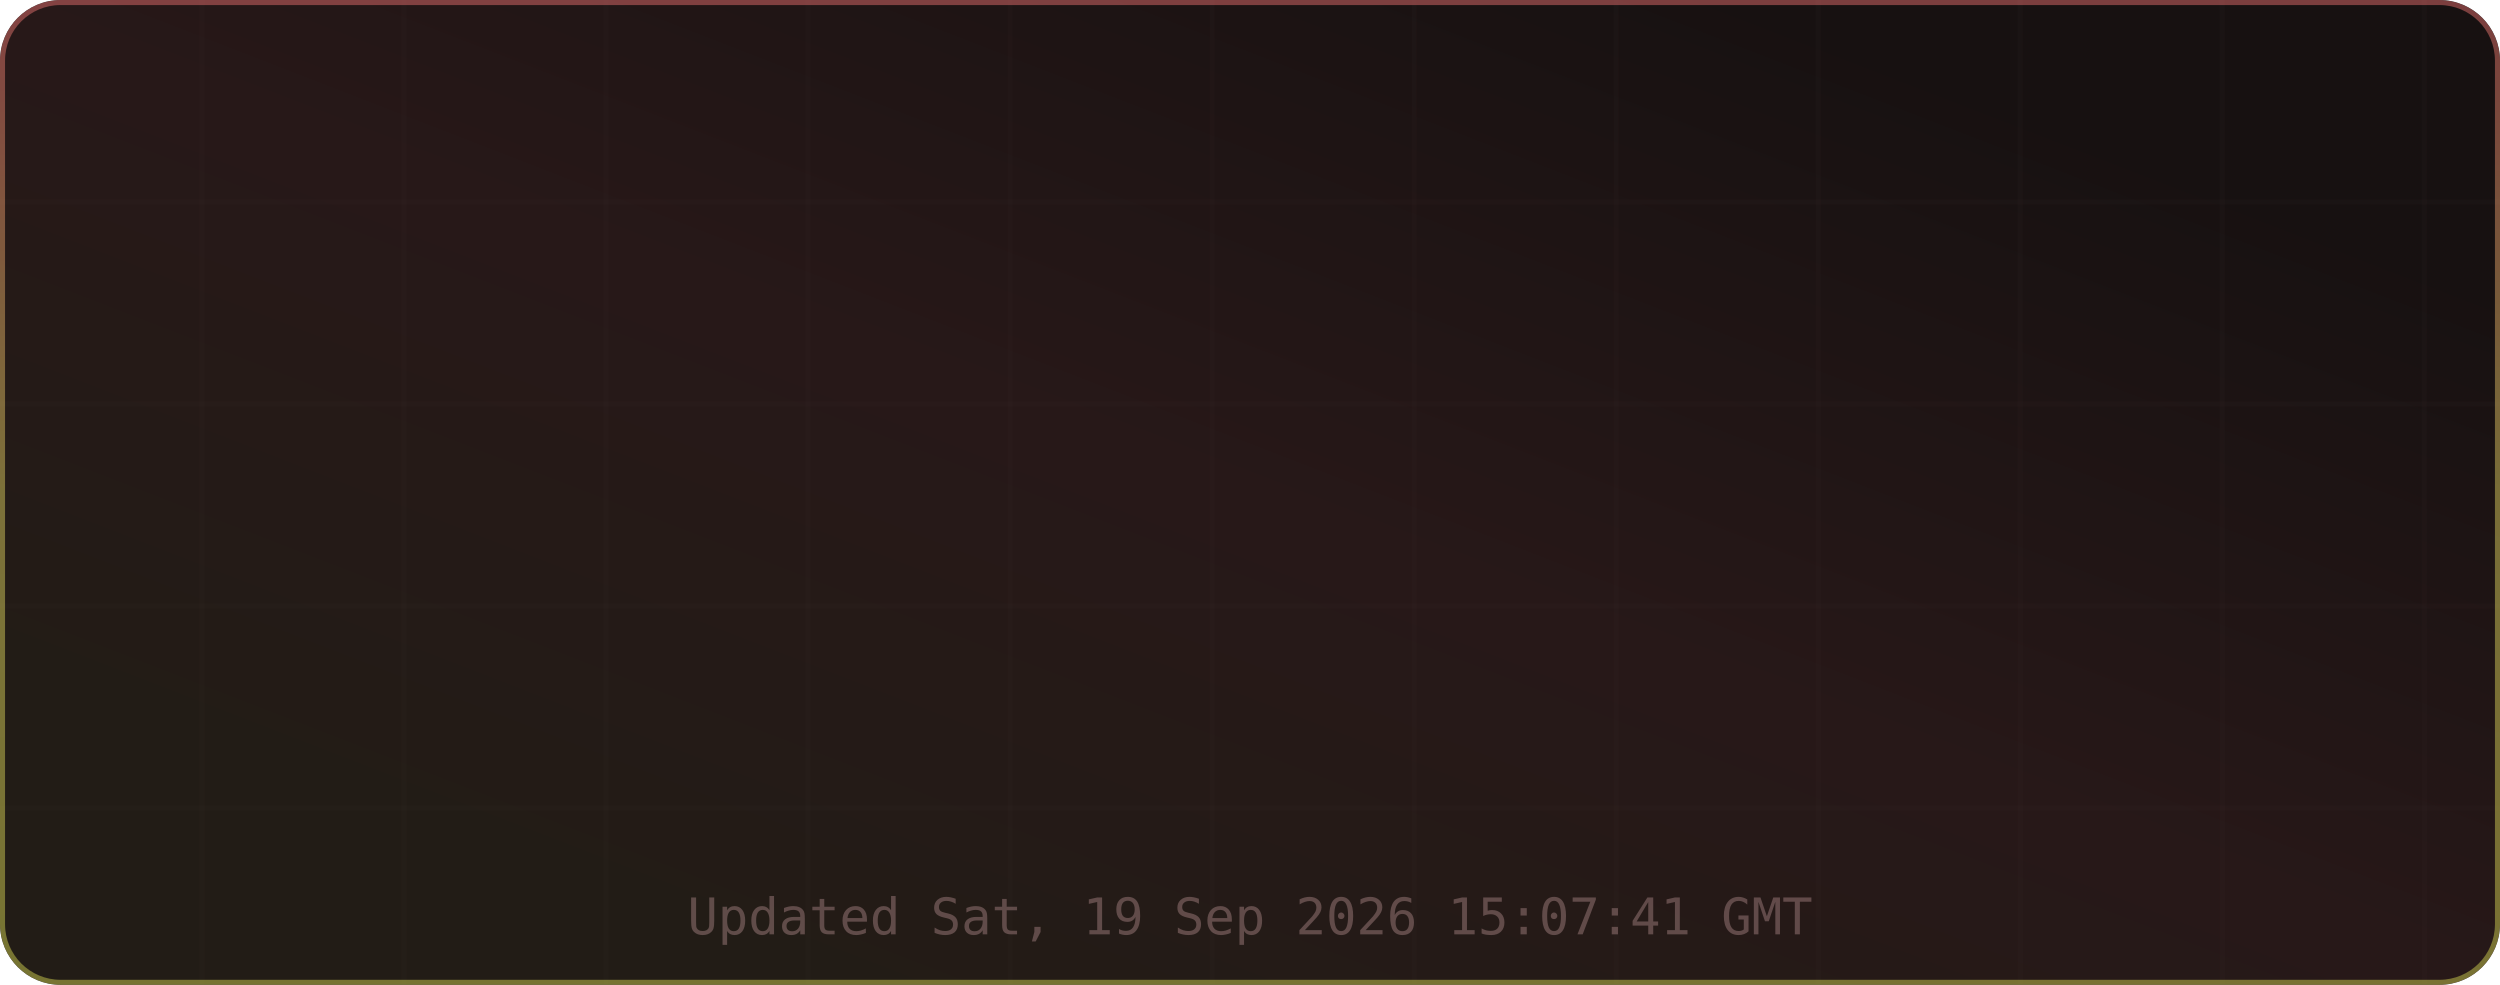
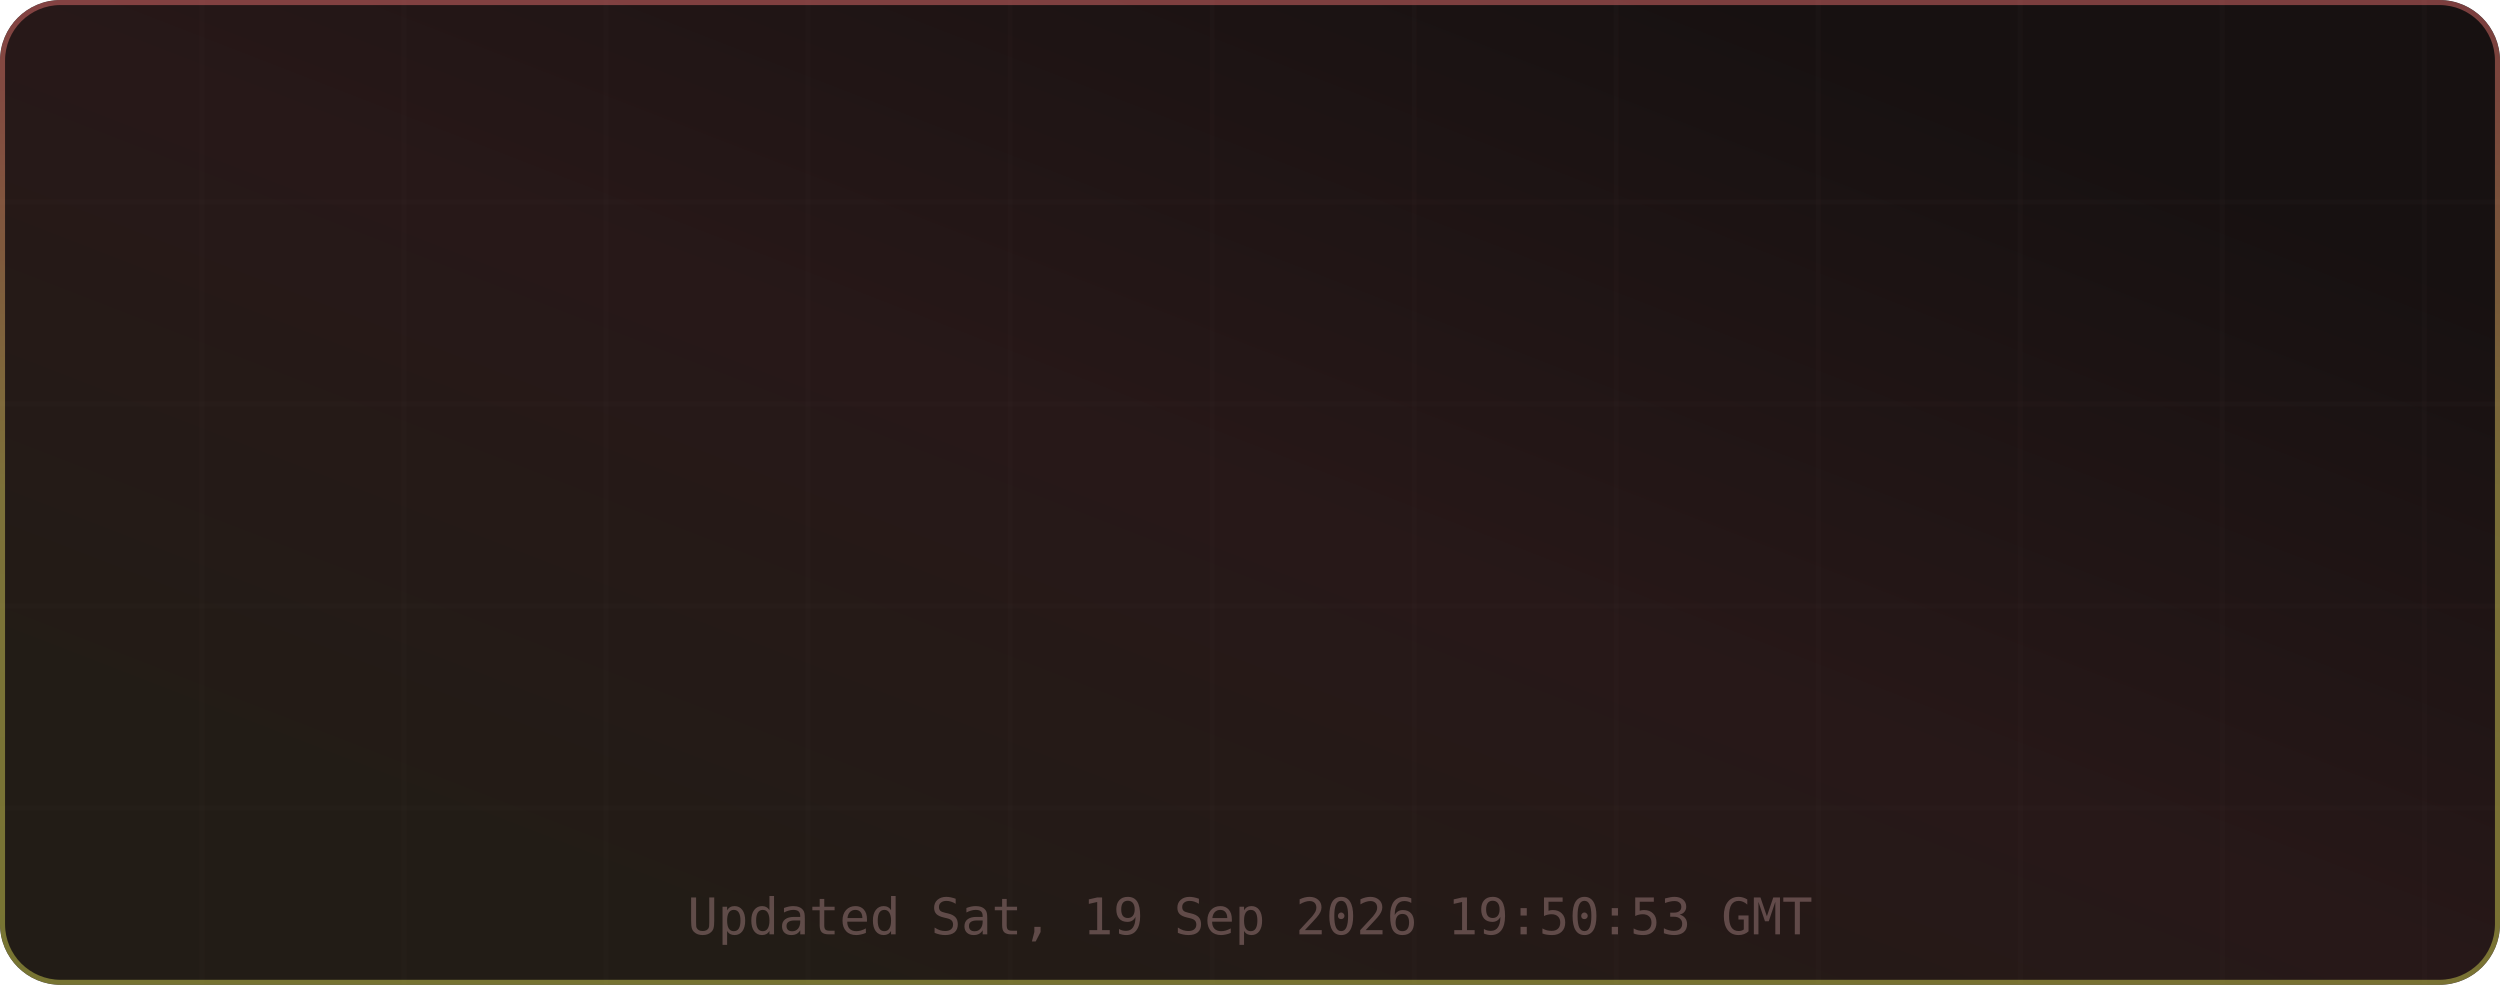
<svg xmlns="http://www.w3.org/2000/svg" width="495" height="195" viewBox="0 0 495 195" role="img" aria-label="TM's GitHub Stats">
  <defs>
    <linearGradient id="grad-bg" x1="0.85" y1="0.15" x2="0.15" y2="0.85" gradientUnits="objectBoundingBox">
      <stop offset="0%" stop-color="#171111" />
      <stop offset="50%" stop-color="#271818" />
      <stop offset="100%" stop-color="#221c16" />
      <animateTransform attributeName="gradientTransform" type="rotate" values="0 0.5 0.5; 360 0.5 0.5" dur="12s" repeatCount="indefinite" />
    </linearGradient>
    <linearGradient id="grad-accent" x1="0.5" y1="0" x2="0.5" y2="1" gradientUnits="objectBoundingBox">
      <stop offset="0%" stop-color="#e06c6c" />
      <stop offset="50%" stop-color="#d6c85c" />
      <stop offset="100%" stop-color="#cbcb4d" />
      <animateTransform attributeName="gradientTransform" type="rotate" values="0 0.5 0.5; 360 0.5 0.5" dur="8s" repeatCount="indefinite" />
    </linearGradient>
    <linearGradient id="grad-chart" x1="0.5" y1="0" x2="0.5" y2="1" gradientUnits="objectBoundingBox">
      <stop offset="0%" stop-color="#e06c6c" stop-opacity="0.9" />
      <stop offset="100%" stop-color="#d6c85c" stop-opacity="0.7" />
    </linearGradient>
    <radialGradient id="grad-glow" cx="0.5" cy="0.5" r="0.6" gradientUnits="objectBoundingBox">
      <stop offset="0%" stop-color="#e06c6c" stop-opacity="0.3" />
      <stop offset="100%" stop-color="#e06c6c" stop-opacity="0" />
    </radialGradient>
    <filter id="drop-shadow" x="-20%" y="-20%" width="140%" height="140%">
      <feGaussianBlur in="SourceAlpha" stdDeviation="3" />
      <feOffset dx="0" dy="2" />
      <feComponentTransfer>
        <feFuncA type="linear" slope="0.4" />
      </feComponentTransfer>
      <feMerge>
        <feMergeNode />
        <feMergeNode in="SourceGraphic" />
      </feMerge>
    </filter>
    <filter id="glow-filter" x="-30%" y="-30%" width="160%" height="160%">
      <feGaussianBlur stdDeviation="4" result="blur" />
      <feMerge>
        <feMergeNode in="blur" />
        <feMergeNode in="SourceGraphic" />
      </feMerge>
    </filter>
    <clipPath id="card-clip">
      <rect width="495" height="195" rx="12" ry="12" />
    </clipPath>
  </defs>
  <defs>
    <filter id="noise" x="0" y="0" width="100%" height="100%">
      <feTurbulence type="fractalNoise" baseFrequency="0.65" numOctaves="3" stitchTiles="stitch" />
      <feColorMatrix type="saturate" values="0" />
      <feBlend in="SourceGraphic" mode="overlay" result="blend" />
      <feComposite in="blend" in2="SourceGraphic" operator="in" />
    </filter>
  </defs>
  <g clip-path="url(#card-clip)">
    <rect x="0" y="0" width="495" height="195" rx="12" ry="12" fill="url(#grad-bg)" clip-path="url(#card-clip)" />
    <g opacity="1">
      <line x1="40" y1="0" x2="40" y2="195" stroke="#432d2d" stroke-width="1" opacity="0.08" />
      <line x1="80" y1="0" x2="80" y2="195" stroke="#432d2d" stroke-width="1" opacity="0.08" />
      <line x1="120" y1="0" x2="120" y2="195" stroke="#432d2d" stroke-width="1" opacity="0.08" />
      <line x1="160" y1="0" x2="160" y2="195" stroke="#432d2d" stroke-width="1" opacity="0.08" />
      <line x1="200" y1="0" x2="200" y2="195" stroke="#432d2d" stroke-width="1" opacity="0.08" />
      <line x1="240" y1="0" x2="240" y2="195" stroke="#432d2d" stroke-width="1" opacity="0.08" />
      <line x1="280" y1="0" x2="280" y2="195" stroke="#432d2d" stroke-width="1" opacity="0.08" />
      <line x1="320" y1="0" x2="320" y2="195" stroke="#432d2d" stroke-width="1" opacity="0.08" />
      <line x1="360" y1="0" x2="360" y2="195" stroke="#432d2d" stroke-width="1" opacity="0.08" />
      <line x1="400" y1="0" x2="400" y2="195" stroke="#432d2d" stroke-width="1" opacity="0.08" />
      <line x1="440" y1="0" x2="440" y2="195" stroke="#432d2d" stroke-width="1" opacity="0.08" />
      <line x1="480" y1="0" x2="480" y2="195" stroke="#432d2d" stroke-width="1" opacity="0.08" />
      <line x1="0" y1="40" x2="495" y2="40" stroke="#432d2d" stroke-width="1" opacity="0.08" />
      <line x1="0" y1="80" x2="495" y2="80" stroke="#432d2d" stroke-width="1" opacity="0.08" />
      <line x1="0" y1="120" x2="495" y2="120" stroke="#432d2d" stroke-width="1" opacity="0.08" />
      <line x1="0" y1="160" x2="495" y2="160" stroke="#432d2d" stroke-width="1" opacity="0.08" />
    </g>
    <rect x="0.5" y="0.5" width="494" height="194" rx="11.5" fill="none" stroke="url(#grad-accent)" stroke-width="1" opacity="0.5" />
    <g id="title-section" opacity="0">
      <text x="20" y="36" font-size="18" dominant-baseline="middle">⚡</text>
      <text x="42" y="36" font-size="16" font-family="ui-monospace,SFMono-Regular,Menlo,monospace" font-weight="700" fill="#e6edf3" text-anchor="start" dominant-baseline="middle" letter-spacing="0.5">TM's GitHub Stats</text>
      <text x="42" y="50" font-size="11" font-family="ui-monospace,SFMono-Regular,Menlo,monospace" fill="#9d7b7b" text-anchor="start" dominant-baseline="middle" opacity="0.8">@MatrixTM26 · 2026 stats</text>
      <line id="title-line" x1="16" y1="52" x2="479" y2="52" stroke="url(#grad-accent)" stroke-width="1" opacity="0.4" />
      <animate attributeName="opacity" from="0" to="1" dur="0.5s" begin="0s" fill="freeze" calcMode="spline" keySplines="0.4 0 0.2 1" keyTimes="0;1" />
    </g>
    <g transform="translate(0, 56)">
      <g opacity="0">
        <text x="73.875" y="22" font-size="13" font-family="ui-monospace,SFMono-Regular,Menlo,monospace" fill="#e06c6c" text-anchor="middle" dominant-baseline="middle" filter="url(#glow-filter)">◈</text>
        <text x="73.875" y="38" font-size="18" font-family="ui-monospace,SFMono-Regular,Menlo,monospace" font-weight="700" fill="#e6edf3" text-anchor="middle" dominant-baseline="middle">10.9K</text>
        <text x="73.875" y="54" font-size="9" font-family="ui-monospace,SFMono-Regular,Menlo,monospace" fill="#9d7b7b" text-anchor="middle" dominant-baseline="middle" letter-spacing="0.3">Commits</text>
        <animate attributeName="opacity" from="0" to="1" dur="0.5s" begin="0.1s" fill="freeze" calcMode="spline" keySplines="0.4 0 0.2 1" keyTimes="0;1" />
      </g>
      <g opacity="0">
        <text x="189.625" y="22" font-size="13" font-family="ui-monospace,SFMono-Regular,Menlo,monospace" fill="#e06c6c" text-anchor="middle" dominant-baseline="middle" filter="url(#glow-filter)">⌥</text>
        <text x="189.625" y="38" font-size="18" font-family="ui-monospace,SFMono-Regular,Menlo,monospace" font-weight="700" fill="#e6edf3" text-anchor="middle" dominant-baseline="middle">148</text>
        <text x="189.625" y="54" font-size="9" font-family="ui-monospace,SFMono-Regular,Menlo,monospace" fill="#9d7b7b" text-anchor="middle" dominant-baseline="middle" letter-spacing="0.3">Pull Requests</text>
        <animate attributeName="opacity" from="0" to="1" dur="0.5s" begin="0.17s" fill="freeze" calcMode="spline" keySplines="0.4 0 0.2 1" keyTimes="0;1" />
      </g>
      <g opacity="0">
        <text x="305.375" y="22" font-size="13" font-family="ui-monospace,SFMono-Regular,Menlo,monospace" fill="#e06c6c" text-anchor="middle" dominant-baseline="middle" filter="url(#glow-filter)">◎</text>
        <text x="305.375" y="38" font-size="18" font-family="ui-monospace,SFMono-Regular,Menlo,monospace" font-weight="700" fill="#e6edf3" text-anchor="middle" dominant-baseline="middle">1</text>
        <text x="305.375" y="54" font-size="9" font-family="ui-monospace,SFMono-Regular,Menlo,monospace" fill="#9d7b7b" text-anchor="middle" dominant-baseline="middle" letter-spacing="0.3">Issues</text>
        <animate attributeName="opacity" from="0" to="1" dur="0.5s" begin="0.24s" fill="freeze" calcMode="spline" keySplines="0.4 0 0.2 1" keyTimes="0;1" />
      </g>
      <g opacity="0">
        <text x="421.125" y="22" font-size="13" font-family="ui-monospace,SFMono-Regular,Menlo,monospace" fill="#e06c6c" text-anchor="middle" dominant-baseline="middle" filter="url(#glow-filter)">✦</text>
        <text x="421.125" y="38" font-size="18" font-family="ui-monospace,SFMono-Regular,Menlo,monospace" font-weight="700" fill="#e6edf3" text-anchor="middle" dominant-baseline="middle">2</text>
        <text x="421.125" y="54" font-size="9" font-family="ui-monospace,SFMono-Regular,Menlo,monospace" fill="#9d7b7b" text-anchor="middle" dominant-baseline="middle" letter-spacing="0.3">Reviews</text>
        <animate attributeName="opacity" from="0" to="1" dur="0.5s" begin="0.31s" fill="freeze" calcMode="spline" keySplines="0.4 0 0.2 1" keyTimes="0;1" />
      </g>
      <g opacity="0">
        <text x="73.875" y="77" font-size="13" font-family="ui-monospace,SFMono-Regular,Menlo,monospace" fill="#e06c6c" text-anchor="middle" dominant-baseline="middle" filter="url(#glow-filter)">★</text>
        <text x="73.875" y="93" font-size="18" font-family="ui-monospace,SFMono-Regular,Menlo,monospace" font-weight="700" fill="#e6edf3" text-anchor="middle" dominant-baseline="middle">114</text>
        <text x="73.875" y="109" font-size="9" font-family="ui-monospace,SFMono-Regular,Menlo,monospace" fill="#9d7b7b" text-anchor="middle" dominant-baseline="middle" letter-spacing="0.3">Stars Earned</text>
        <animate attributeName="opacity" from="0" to="1" dur="0.5s" begin="0.38s" fill="freeze" calcMode="spline" keySplines="0.4 0 0.2 1" keyTimes="0;1" />
      </g>
      <g opacity="0">
        <text x="189.625" y="77" font-size="13" font-family="ui-monospace,SFMono-Regular,Menlo,monospace" fill="#e06c6c" text-anchor="middle" dominant-baseline="middle" filter="url(#glow-filter)">⊗</text>
        <text x="189.625" y="93" font-size="18" font-family="ui-monospace,SFMono-Regular,Menlo,monospace" font-weight="700" fill="#e6edf3" text-anchor="middle" dominant-baseline="middle">17</text>
        <text x="189.625" y="109" font-size="9" font-family="ui-monospace,SFMono-Regular,Menlo,monospace" fill="#9d7b7b" text-anchor="middle" dominant-baseline="middle" letter-spacing="0.3">Forks</text>
        <animate attributeName="opacity" from="0" to="1" dur="0.5s" begin="0.45s" fill="freeze" calcMode="spline" keySplines="0.4 0 0.2 1" keyTimes="0;1" />
      </g>
      <g opacity="0">
        <text x="305.375" y="77" font-size="13" font-family="ui-monospace,SFMono-Regular,Menlo,monospace" fill="#e06c6c" text-anchor="middle" dominant-baseline="middle" filter="url(#glow-filter)">◉</text>
        <text x="305.375" y="93" font-size="18" font-family="ui-monospace,SFMono-Regular,Menlo,monospace" font-weight="700" fill="#e6edf3" text-anchor="middle" dominant-baseline="middle">16</text>
        <text x="305.375" y="109" font-size="9" font-family="ui-monospace,SFMono-Regular,Menlo,monospace" fill="#9d7b7b" text-anchor="middle" dominant-baseline="middle" letter-spacing="0.3">Followers</text>
        <animate attributeName="opacity" from="0" to="1" dur="0.5s" begin="0.52s" fill="freeze" calcMode="spline" keySplines="0.4 0 0.2 1" keyTimes="0;1" />
      </g>
      <g opacity="0">
        <text x="421.125" y="77" font-size="13" font-family="ui-monospace,SFMono-Regular,Menlo,monospace" fill="#e06c6c" text-anchor="middle" dominant-baseline="middle" filter="url(#glow-filter)">⚑</text>
        <text x="421.125" y="93" font-size="18" font-family="ui-monospace,SFMono-Regular,Menlo,monospace" font-weight="700" fill="#e6edf3" text-anchor="middle" dominant-baseline="middle">0</text>
        <text x="421.125" y="109" font-size="9" font-family="ui-monospace,SFMono-Regular,Menlo,monospace" fill="#9d7b7b" text-anchor="middle" dominant-baseline="middle" letter-spacing="0.3">Day Streak</text>
        <animate attributeName="opacity" from="0" to="1" dur="0.5s" begin="0.59s" fill="freeze" calcMode="spline" keySplines="0.4 0 0.2 1" keyTimes="0;1" />
      </g>
      <g opacity="0">
        <circle cx="450" cy="-24" r="32" fill="none" stroke="#432d2d" stroke-width="2" />
        <circle cx="450" cy="-24" r="32" fill="none" stroke="url(#grad-accent)" stroke-width="2.5" stroke-dasharray="201.06" stroke-dashoffset="201.06" stroke-linecap="round" transform="rotate(-90 450 -24)">
          <animate attributeName="stroke-dashoffset" from="201.062" to="180.956" dur="1.5s" begin="0.3s" fill="freeze" calcMode="spline" keySplines="0.4 0 0.2 1" keyTimes="0;1" />
        </circle>
        <text x="450" y="-30" font-size="18" font-family="ui-monospace,SFMono-Regular,Menlo,monospace" font-weight="700" fill="#e06c6c" text-anchor="middle" filter="url(#glow-filter)">A+</text>
        <text x="450" y="-14" font-size="8" font-family="ui-monospace,SFMono-Regular,Menlo,monospace" fill="#9d7b7b" text-anchor="middle" letter-spacing="1">RANK</text>
        <text x="450" y="-4" font-size="8" font-family="ui-monospace,SFMono-Regular,Menlo,monospace" fill="#9d7b7b" text-anchor="middle" opacity="0.7">Top 10%</text>
        <animate attributeName="opacity" from="0" to="1" dur="0.6s" begin="0.2s" fill="freeze" calcMode="spline" keySplines="0.4 0 0.2 1" keyTimes="0;1" />
      </g>
    </g>
-     <text x="247.5" y="185" font-size="10" font-family="ui-monospace,SFMono-Regular,Menlo,monospace" fill="#9d7b7b" text-anchor="middle" opacity="0.5">Updated Sat, 19 Sep 2026 15:07:41 GMT</text>
+     <text x="247.5" y="185" font-size="10" font-family="ui-monospace,SFMono-Regular,Menlo,monospace" fill="#9d7b7b" text-anchor="middle" opacity="0.5">Updated Sat, 19 Sep 2026 19:50:53 GMT</text>
  </g>
</svg>
